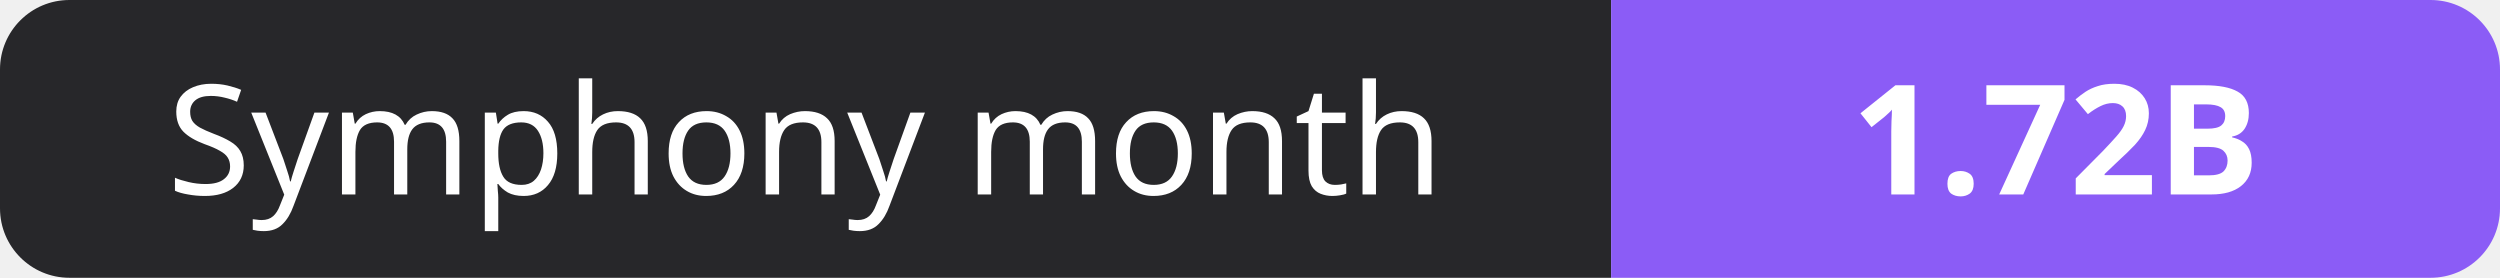
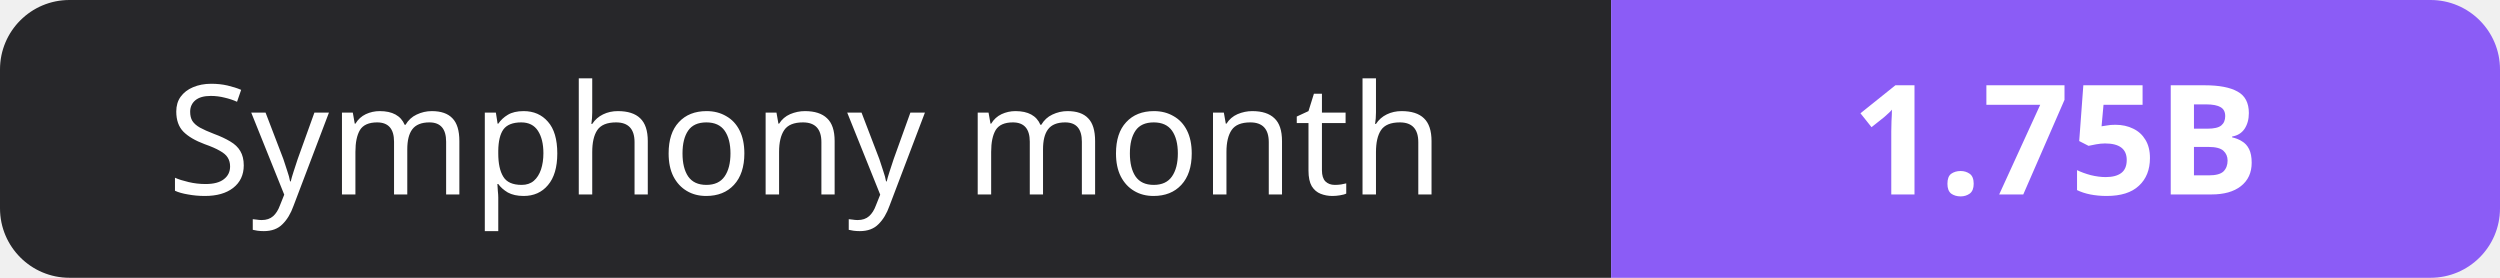
- <svg xmlns="http://www.w3.org/2000/svg" width="180" height="20" role="img" aria-label="Symphony month: 1.72B">
+ <svg xmlns="http://www.w3.org/2000/svg" width="180" height="20" role="img" aria-label="Symphony month: 1.75B">
  <clipPath id="r">
    <rect width="180" height="20" rx="5" fill="#fff" />
  </clipPath>
  <g clip-path="url(#r)">
    <rect width="116" height="20" fill="#27272a" />
    <rect x="116" width="64" height="20" fill="#8b5cf6" />
  </g>
  <g fill="#fff" text-anchor="middle" font-family="Verdana,Geneva,sans-serif" font-size="11">
    <text x="58.0" y="14">Symphony month</text>
-     <text x="148.0" y="14" font-weight="700">1.72B</text>
+     <text x="148.0" y="14" font-weight="700">1.75B</text>
  </g>
</svg>
